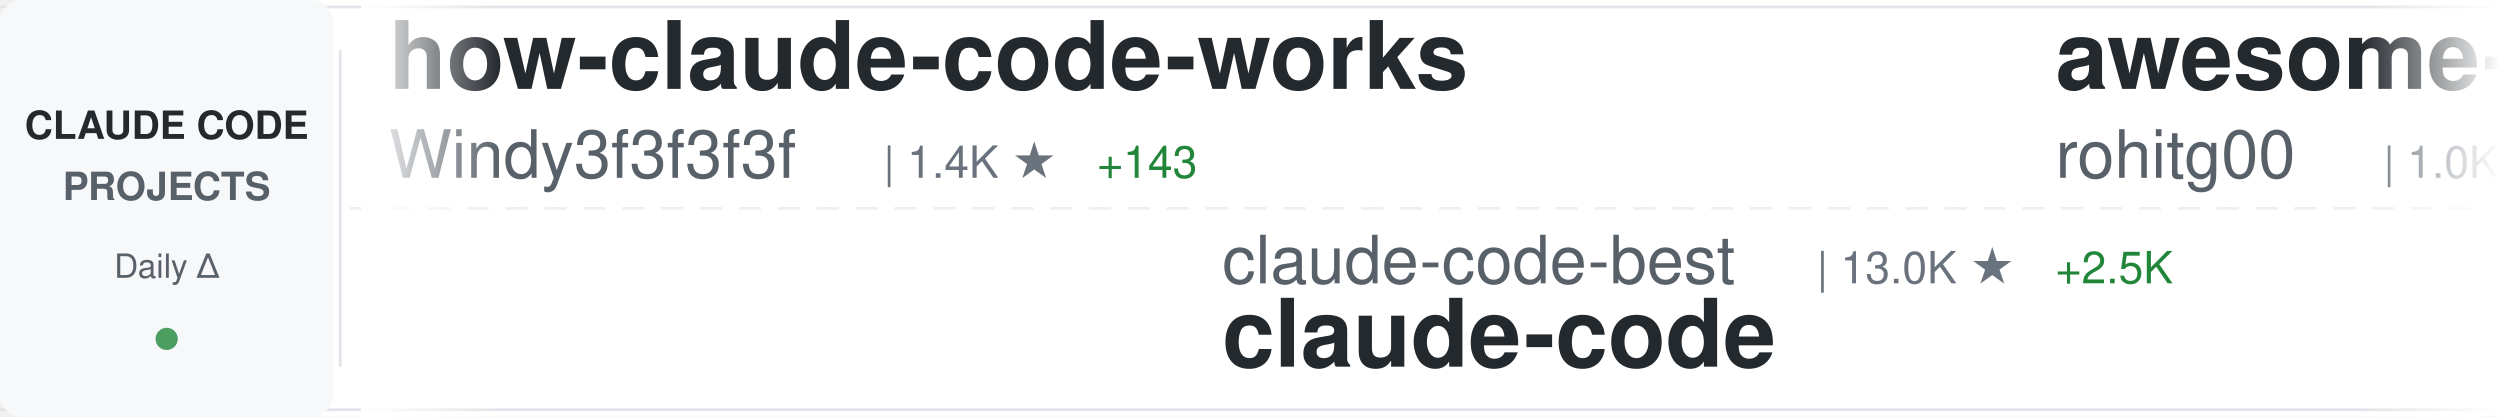
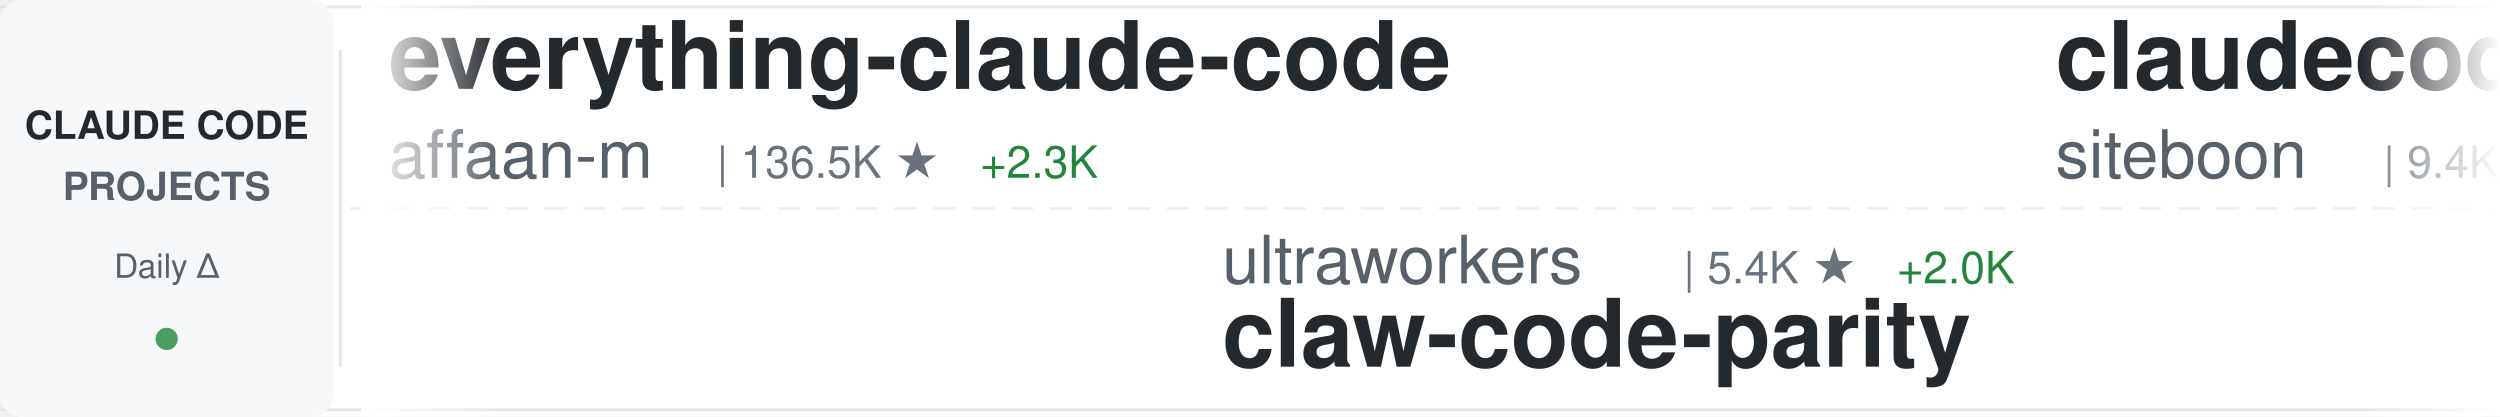
<svg xmlns="http://www.w3.org/2000/svg" width="900" height="150">
  <defs>
    <linearGradient id="awesomeLeftFade" x1="0%" y1="0%" x2="100%" y2="0%">
      <stop offset="0%" style="stop-color:#ffffff;stop-opacity:1" />
      <stop offset="100%" style="stop-color:#ffffff;stop-opacity:0" />
    </linearGradient>
    <linearGradient id="awesomeRightFade" x1="0%" y1="0%" x2="100%" y2="0%">
      <stop offset="0%" style="stop-color:#ffffff;stop-opacity:0" />
      <stop offset="100%" style="stop-color:#ffffff;stop-opacity:1" />
    </linearGradient>
  </defs>
  <rect width="900" height="150" fill="#ffffff" rx="8" />
  <rect x="0" y="2" width="900" height="1" fill="#e1e4e8" />
  <rect x="0" y="147" width="900" height="1" fill="#e1e4e8" />
  <line x1="0" y1="75" x2="900" y2="75" stroke="#e1e4e8" stroke-width="1" stroke-dasharray="8 6" opacity="0.6" />
  <rect x="0" y="0" width="120" height="150" fill="#f6f8fa" rx="8" />
  <text x="60" y="50" font-family="-apple-system, BlinkMacSystemFont, 'Segoe UI', Helvetica, Arial, sans-serif" font-size="14" font-weight="600" fill="#24292e" text-anchor="middle">CLAUDE CODE</text>
  <text x="60" y="72" font-family="-apple-system, BlinkMacSystemFont, 'Segoe UI', Helvetica, Arial, sans-serif" font-size="14" font-weight="600" fill="#586069" text-anchor="middle">PROJECTS</text>
  <text x="60" y="100" font-family="-apple-system, BlinkMacSystemFont, 'Segoe UI', Helvetica, Arial, sans-serif" font-size="12" font-weight="500" fill="#586069" text-anchor="middle">Daily Δ</text>
  <circle cx="60" cy="122" r="4" fill="#22863a" opacity="0.8" />
  <rect x="122" y="18" width="1" height="114" fill="#e1e4e8" />
  <clipPath id="awesomeTickerClip">
    <rect x="130" y="0" width="770" height="150" />
  </clipPath>
  <g clip-path="url(#awesomeTickerClip)">
    <g id="awesomeTickerItems">
      <animateTransform attributeName="transform" attributeType="XML" type="translate" from="0 0" to="-3000 0" dur="54s" repeatCount="indefinite" />
      <g transform="translate(0, 0)">
-         <text x="140" y="32" font-family="-apple-system, BlinkMacSystemFont, 'Segoe UI', Helvetica, Arial, sans-serif" font-size="34" font-weight="600" fill="#24292e">how-claude-code-works</text>
-         <text x="140" y="64" font-family="-apple-system, BlinkMacSystemFont, 'Segoe UI', Helvetica, Arial, sans-serif" font-size="24" font-weight="400" fill="#586069">Windy3f3f3f3f</text>
-         <text x="318" y="64" font-family="-apple-system, BlinkMacSystemFont, 'Segoe UI', Helvetica, Arial, sans-serif" font-size="16" font-weight="500" fill="#6a737d">| 1.4K ★</text>
-         <text x="395" y="64" font-family="-apple-system, BlinkMacSystemFont, 'Segoe UI', Helvetica, Arial, sans-serif" font-size="16" font-weight="500" fill="#22863a"> +143</text>
+         <text x="140" y="32" font-family="-apple-system, BlinkMacSystemFont, 'Segoe UI', Helvetica, Arial, sans-serif" font-size="34" font-weight="600" fill="#24292e">everything-claude-code</text>
+         <text x="140" y="64" font-family="-apple-system, BlinkMacSystemFont, 'Segoe UI', Helvetica, Arial, sans-serif" font-size="24" font-weight="400" fill="#586069">affaan-m</text>
+         <text x="258" y="64" font-family="-apple-system, BlinkMacSystemFont, 'Segoe UI', Helvetica, Arial, sans-serif" font-size="16" font-weight="500" fill="#6a737d">| 136.5K ★</text>
+         <text x="353" y="64" font-family="-apple-system, BlinkMacSystemFont, 'Segoe UI', Helvetica, Arial, sans-serif" font-size="16" font-weight="500" fill="#22863a"> +2.3K</text>
      </g>
      <g transform="translate(300, 0)">
-         <text x="140" y="102" font-family="-apple-system, BlinkMacSystemFont, 'Segoe UI', Helvetica, Arial, sans-serif" font-size="24" font-weight="400" fill="#586069">claude-code-best</text>
-         <text x="354" y="102" font-family="-apple-system, BlinkMacSystemFont, 'Segoe UI', Helvetica, Arial, sans-serif" font-size="16" font-weight="500" fill="#6a737d">| 13.0K ★</text>
-         <text x="440" y="102" font-family="-apple-system, BlinkMacSystemFont, 'Segoe UI', Helvetica, Arial, sans-serif" font-size="16" font-weight="500" fill="#22863a"> +2.5K</text>
-         <text x="140" y="132" font-family="-apple-system, BlinkMacSystemFont, 'Segoe UI', Helvetica, Arial, sans-serif" font-size="34" font-weight="600" fill="#24292e">claude-code</text>
+         <text x="140" y="102" font-family="-apple-system, BlinkMacSystemFont, 'Segoe UI', Helvetica, Arial, sans-serif" font-size="24" font-weight="400" fill="#586069">ultraworkers</text>
+         <text x="306" y="102" font-family="-apple-system, BlinkMacSystemFont, 'Segoe UI', Helvetica, Arial, sans-serif" font-size="16" font-weight="500" fill="#6a737d">| 5.4K ★</text>
+         <text x="383" y="102" font-family="-apple-system, BlinkMacSystemFont, 'Segoe UI', Helvetica, Arial, sans-serif" font-size="16" font-weight="500" fill="#22863a"> +2.0K</text>
+         <text x="140" y="132" font-family="-apple-system, BlinkMacSystemFont, 'Segoe UI', Helvetica, Arial, sans-serif" font-size="34" font-weight="600" fill="#24292e">claw-code-parity</text>
      </g>
      <g transform="translate(600, 0)">
-         <text x="140" y="32" font-family="-apple-system, BlinkMacSystemFont, 'Segoe UI', Helvetica, Arial, sans-serif" font-size="34" font-weight="600" fill="#24292e">awesome-claude-code-tool...</text>
-         <text x="140" y="64" font-family="-apple-system, BlinkMacSystemFont, 'Segoe UI', Helvetica, Arial, sans-serif" font-size="24" font-weight="400" fill="#586069">rohitg00</text>
-         <text x="258" y="64" font-family="-apple-system, BlinkMacSystemFont, 'Segoe UI', Helvetica, Arial, sans-serif" font-size="16" font-weight="500" fill="#6a737d">| 1.0K ★</text>
-         <text x="335" y="64" font-family="-apple-system, BlinkMacSystemFont, 'Segoe UI', Helvetica, Arial, sans-serif" font-size="16" font-weight="500" fill="#22863a"> +11</text>
+         <text x="140" y="32" font-family="-apple-system, BlinkMacSystemFont, 'Segoe UI', Helvetica, Arial, sans-serif" font-size="34" font-weight="600" fill="#24292e">claudecodeui</text>
+         <text x="140" y="64" font-family="-apple-system, BlinkMacSystemFont, 'Segoe UI', Helvetica, Arial, sans-serif" font-size="24" font-weight="400" fill="#586069">siteboon</text>
+         <text x="258" y="64" font-family="-apple-system, BlinkMacSystemFont, 'Segoe UI', Helvetica, Arial, sans-serif" font-size="16" font-weight="500" fill="#6a737d">| 9.4K ★</text>
+         <text x="335" y="64" font-family="-apple-system, BlinkMacSystemFont, 'Segoe UI', Helvetica, Arial, sans-serif" font-size="16" font-weight="500" fill="#22863a"> +74</text>
      </g>
      <g transform="translate(900, 0)">
-         <text x="140" y="102" font-family="-apple-system, BlinkMacSystemFont, 'Segoe UI', Helvetica, Arial, sans-serif" font-size="24" font-weight="400" fill="#586069">musistudio</text>
-         <text x="282" y="102" font-family="-apple-system, BlinkMacSystemFont, 'Segoe UI', Helvetica, Arial, sans-serif" font-size="16" font-weight="500" fill="#6a737d">| 31.4K ★</text>
-         <text x="368" y="102" font-family="-apple-system, BlinkMacSystemFont, 'Segoe UI', Helvetica, Arial, sans-serif" font-size="16" font-weight="500" fill="#22863a"> +106</text>
-         <text x="140" y="132" font-family="-apple-system, BlinkMacSystemFont, 'Segoe UI', Helvetica, Arial, sans-serif" font-size="34" font-weight="600" fill="#24292e">claude-code-router</text>
+         <text x="140" y="102" font-family="-apple-system, BlinkMacSystemFont, 'Segoe UI', Helvetica, Arial, sans-serif" font-size="24" font-weight="400" fill="#586069">oboard</text>
+         <text x="234" y="102" font-family="-apple-system, BlinkMacSystemFont, 'Segoe UI', Helvetica, Arial, sans-serif" font-size="16" font-weight="500" fill="#6a737d">| 2.7K ★</text>
+         <text x="311" y="102" font-family="-apple-system, BlinkMacSystemFont, 'Segoe UI', Helvetica, Arial, sans-serif" font-size="16" font-weight="500" fill="#22863a"> +131</text>
+         <text x="140" y="132" font-family="-apple-system, BlinkMacSystemFont, 'Segoe UI', Helvetica, Arial, sans-serif" font-size="34" font-weight="600" fill="#24292e">claude-code-rev</text>
      </g>
      <g transform="translate(1200, 0)">
-         <text x="140" y="32" font-family="-apple-system, BlinkMacSystemFont, 'Segoe UI', Helvetica, Arial, sans-serif" font-size="34" font-weight="600" fill="#24292e">skills</text>
-         <text x="140" y="64" font-family="-apple-system, BlinkMacSystemFont, 'Segoe UI', Helvetica, Arial, sans-serif" font-size="24" font-weight="400" fill="#586069">anthropics</text>
-         <text x="282" y="64" font-family="-apple-system, BlinkMacSystemFont, 'Segoe UI', Helvetica, Arial, sans-serif" font-size="16" font-weight="500" fill="#6a737d">| 110.1K ★</text>
-         <text x="377" y="64" font-family="-apple-system, BlinkMacSystemFont, 'Segoe UI', Helvetica, Arial, sans-serif" font-size="16" font-weight="500" fill="#22863a"> +802</text>
+         <text x="140" y="32" font-family="-apple-system, BlinkMacSystemFont, 'Segoe UI', Helvetica, Arial, sans-serif" font-size="34" font-weight="600" fill="#24292e">claude-code</text>
+         <text x="140" y="64" font-family="-apple-system, BlinkMacSystemFont, 'Segoe UI', Helvetica, Arial, sans-serif" font-size="24" font-weight="400" fill="#586069">RishabhK103</text>
+         <text x="294" y="64" font-family="-apple-system, BlinkMacSystemFont, 'Segoe UI', Helvetica, Arial, sans-serif" font-size="16" font-weight="500" fill="#6a737d">| 45 ★</text>
+         <text x="353" y="64" font-family="-apple-system, BlinkMacSystemFont, 'Segoe UI', Helvetica, Arial, sans-serif" font-size="16" font-weight="500" fill="#22863a"> +3</text>
      </g>
      <g transform="translate(1500, 0)">
-         <text x="140" y="102" font-family="-apple-system, BlinkMacSystemFont, 'Segoe UI', Helvetica, Arial, sans-serif" font-size="24" font-weight="400" fill="#586069">feiskyer</text>
-         <text x="258" y="102" font-family="-apple-system, BlinkMacSystemFont, 'Segoe UI', Helvetica, Arial, sans-serif" font-size="16" font-weight="500" fill="#6a737d">| 1.4K ★</text>
-         <text x="335" y="102" font-family="-apple-system, BlinkMacSystemFont, 'Segoe UI', Helvetica, Arial, sans-serif" font-size="16" font-weight="500" fill="#22863a"> +3</text>
-         <text x="140" y="132" font-family="-apple-system, BlinkMacSystemFont, 'Segoe UI', Helvetica, Arial, sans-serif" font-size="34" font-weight="600" fill="#24292e">claude-code-settings</text>
+         <text x="140" y="102" font-family="-apple-system, BlinkMacSystemFont, 'Segoe UI', Helvetica, Arial, sans-serif" font-size="24" font-weight="400" fill="#586069">shareAI-lab</text>
+         <text x="294" y="102" font-family="-apple-system, BlinkMacSystemFont, 'Segoe UI', Helvetica, Arial, sans-serif" font-size="16" font-weight="500" fill="#6a737d">| 48.0K ★</text>
+         <text x="380" y="102" font-family="-apple-system, BlinkMacSystemFont, 'Segoe UI', Helvetica, Arial, sans-serif" font-size="16" font-weight="500" fill="#22863a"> +529</text>
+         <text x="140" y="132" font-family="-apple-system, BlinkMacSystemFont, 'Segoe UI', Helvetica, Arial, sans-serif" font-size="34" font-weight="600" fill="#24292e">learn-claude-code</text>
      </g>
      <g transform="translate(1800, 0)">
-         <text x="140" y="32" font-family="-apple-system, BlinkMacSystemFont, 'Segoe UI', Helvetica, Arial, sans-serif" font-size="34" font-weight="600" fill="#24292e">leaked-claude-code</text>
-         <text x="140" y="64" font-family="-apple-system, BlinkMacSystemFont, 'Segoe UI', Helvetica, Arial, sans-serif" font-size="24" font-weight="400" fill="#586069">leaked-claude-code</text>
-         <text x="378" y="64" font-family="-apple-system, BlinkMacSystemFont, 'Segoe UI', Helvetica, Arial, sans-serif" font-size="16" font-weight="500" fill="#6a737d">| 704 ★</text>
-         <text x="446" y="64" font-family="-apple-system, BlinkMacSystemFont, 'Segoe UI', Helvetica, Arial, sans-serif" font-size="16" font-weight="500" fill="#22863a"> +98</text>
+         <text x="140" y="32" font-family="-apple-system, BlinkMacSystemFont, 'Segoe UI', Helvetica, Arial, sans-serif" font-size="34" font-weight="600" fill="#24292e">claude-code</text>
+         <text x="140" y="64" font-family="-apple-system, BlinkMacSystemFont, 'Segoe UI', Helvetica, Arial, sans-serif" font-size="24" font-weight="400" fill="#586069">alex000kim</text>
+         <text x="282" y="64" font-family="-apple-system, BlinkMacSystemFont, 'Segoe UI', Helvetica, Arial, sans-serif" font-size="16" font-weight="500" fill="#6a737d">| 188 ★</text>
+         <text x="350" y="64" font-family="-apple-system, BlinkMacSystemFont, 'Segoe UI', Helvetica, Arial, sans-serif" font-size="16" font-weight="500" fill="#22863a"> +7</text>
      </g>
      <g transform="translate(2100, 0)">
-         <text x="140" y="102" font-family="-apple-system, BlinkMacSystemFont, 'Segoe UI', Helvetica, Arial, sans-serif" font-size="24" font-weight="400" fill="#586069">yasasbanukaofficial</text>
-         <text x="390" y="102" font-family="-apple-system, BlinkMacSystemFont, 'Segoe UI', Helvetica, Arial, sans-serif" font-size="16" font-weight="500" fill="#6a737d">| 1.2K ★</text>
-         <text x="467" y="102" font-family="-apple-system, BlinkMacSystemFont, 'Segoe UI', Helvetica, Arial, sans-serif" font-size="16" font-weight="500" fill="#22863a"> +339</text>
-         <text x="140" y="132" font-family="-apple-system, BlinkMacSystemFont, 'Segoe UI', Helvetica, Arial, sans-serif" font-size="34" font-weight="600" fill="#24292e">claude-code</text>
+         <text x="140" y="102" font-family="-apple-system, BlinkMacSystemFont, 'Segoe UI', Helvetica, Arial, sans-serif" font-size="24" font-weight="400" fill="#586069">Alishahryar1</text>
+         <text x="306" y="102" font-family="-apple-system, BlinkMacSystemFont, 'Segoe UI', Helvetica, Arial, sans-serif" font-size="16" font-weight="500" fill="#6a737d">| 1.5K ★</text>
+         <text x="383" y="102" font-family="-apple-system, BlinkMacSystemFont, 'Segoe UI', Helvetica, Arial, sans-serif" font-size="16" font-weight="500" fill="#22863a"> +39</text>
+         <text x="140" y="132" font-family="-apple-system, BlinkMacSystemFont, 'Segoe UI', Helvetica, Arial, sans-serif" font-size="34" font-weight="600" fill="#24292e">free-claude-code</text>
      </g>
      <g transform="translate(2400, 0)">
+         <text x="140" y="32" font-family="-apple-system, BlinkMacSystemFont, 'Segoe UI', Helvetica, Arial, sans-serif" font-size="34" font-weight="600" fill="#24292e">superpowers</text>
+         <text x="140" y="64" font-family="-apple-system, BlinkMacSystemFont, 'Segoe UI', Helvetica, Arial, sans-serif" font-size="24" font-weight="400" fill="#586069">obra</text>
+         <text x="210" y="64" font-family="-apple-system, BlinkMacSystemFont, 'Segoe UI', Helvetica, Arial, sans-serif" font-size="16" font-weight="500" fill="#6a737d">| 134.3K ★</text>
+         <text x="305" y="64" font-family="-apple-system, BlinkMacSystemFont, 'Segoe UI', Helvetica, Arial, sans-serif" font-size="16" font-weight="500" fill="#22863a"> +1.6K</text>
+       </g>
+       <g transform="translate(2700, 0)">
+         <text x="140" y="102" font-family="-apple-system, BlinkMacSystemFont, 'Segoe UI', Helvetica, Arial, sans-serif" font-size="24" font-weight="400" fill="#586069">pedrohcgs</text>
+         <text x="270" y="102" font-family="-apple-system, BlinkMacSystemFont, 'Segoe UI', Helvetica, Arial, sans-serif" font-size="16" font-weight="500" fill="#6a737d">| 835 ★</text>
+         <text x="338" y="102" font-family="-apple-system, BlinkMacSystemFont, 'Segoe UI', Helvetica, Arial, sans-serif" font-size="16" font-weight="500" fill="#22863a"> +7</text>
+         <text x="140" y="132" font-family="-apple-system, BlinkMacSystemFont, 'Segoe UI', Helvetica, Arial, sans-serif" font-size="34" font-weight="600" fill="#24292e">claude-code-my-workflow</text>
+       </g>
+       <g transform="translate(3000, 0)">
        <text x="140" y="32" font-family="-apple-system, BlinkMacSystemFont, 'Segoe UI', Helvetica, Arial, sans-serif" font-size="34" font-weight="600" fill="#24292e">everything-claude-code</text>
        <text x="140" y="64" font-family="-apple-system, BlinkMacSystemFont, 'Segoe UI', Helvetica, Arial, sans-serif" font-size="24" font-weight="400" fill="#586069">affaan-m</text>
-         <text x="258" y="64" font-family="-apple-system, BlinkMacSystemFont, 'Segoe UI', Helvetica, Arial, sans-serif" font-size="16" font-weight="500" fill="#6a737d">| 136.1K ★</text>
-         <text x="353" y="64" font-family="-apple-system, BlinkMacSystemFont, 'Segoe UI', Helvetica, Arial, sans-serif" font-size="16" font-weight="500" fill="#22863a"> +2.6K</text>
-       </g>
-       <g transform="translate(2700, 0)">
-         <text x="140" y="102" font-family="-apple-system, BlinkMacSystemFont, 'Segoe UI', Helvetica, Arial, sans-serif" font-size="24" font-weight="400" fill="#586069">Pimzino</text>
-         <text x="246" y="102" font-family="-apple-system, BlinkMacSystemFont, 'Segoe UI', Helvetica, Arial, sans-serif" font-size="16" font-weight="500" fill="#6a737d">| 3.6K ★</text>
-         <text x="323" y="102" font-family="-apple-system, BlinkMacSystemFont, 'Segoe UI', Helvetica, Arial, sans-serif" font-size="16" font-weight="500" fill="#22863a"> +4</text>
-         <text x="140" y="132" font-family="-apple-system, BlinkMacSystemFont, 'Segoe UI', Helvetica, Arial, sans-serif" font-size="34" font-weight="600" fill="#24292e">claude-code-spec-workflo...</text>
-       </g>
-       <g transform="translate(3000, 0)">
-         <text x="140" y="32" font-family="-apple-system, BlinkMacSystemFont, 'Segoe UI', Helvetica, Arial, sans-serif" font-size="34" font-weight="600" fill="#24292e">how-claude-code-works</text>
-         <text x="140" y="64" font-family="-apple-system, BlinkMacSystemFont, 'Segoe UI', Helvetica, Arial, sans-serif" font-size="24" font-weight="400" fill="#586069">Windy3f3f3f3f</text>
-         <text x="318" y="64" font-family="-apple-system, BlinkMacSystemFont, 'Segoe UI', Helvetica, Arial, sans-serif" font-size="16" font-weight="500" fill="#6a737d">| 1.4K ★</text>
-         <text x="395" y="64" font-family="-apple-system, BlinkMacSystemFont, 'Segoe UI', Helvetica, Arial, sans-serif" font-size="16" font-weight="500" fill="#22863a"> +143</text>
+         <text x="258" y="64" font-family="-apple-system, BlinkMacSystemFont, 'Segoe UI', Helvetica, Arial, sans-serif" font-size="16" font-weight="500" fill="#6a737d">| 136.5K ★</text>
+         <text x="353" y="64" font-family="-apple-system, BlinkMacSystemFont, 'Segoe UI', Helvetica, Arial, sans-serif" font-size="16" font-weight="500" fill="#22863a"> +2.3K</text>
      </g>
      <g transform="translate(3300, 0)">
-         <text x="140" y="102" font-family="-apple-system, BlinkMacSystemFont, 'Segoe UI', Helvetica, Arial, sans-serif" font-size="24" font-weight="400" fill="#586069">claude-code-best</text>
-         <text x="354" y="102" font-family="-apple-system, BlinkMacSystemFont, 'Segoe UI', Helvetica, Arial, sans-serif" font-size="16" font-weight="500" fill="#6a737d">| 13.0K ★</text>
-         <text x="440" y="102" font-family="-apple-system, BlinkMacSystemFont, 'Segoe UI', Helvetica, Arial, sans-serif" font-size="16" font-weight="500" fill="#22863a"> +2.5K</text>
-         <text x="140" y="132" font-family="-apple-system, BlinkMacSystemFont, 'Segoe UI', Helvetica, Arial, sans-serif" font-size="34" font-weight="600" fill="#24292e">claude-code</text>
+         <text x="140" y="102" font-family="-apple-system, BlinkMacSystemFont, 'Segoe UI', Helvetica, Arial, sans-serif" font-size="24" font-weight="400" fill="#586069">ultraworkers</text>
+         <text x="306" y="102" font-family="-apple-system, BlinkMacSystemFont, 'Segoe UI', Helvetica, Arial, sans-serif" font-size="16" font-weight="500" fill="#6a737d">| 5.4K ★</text>
+         <text x="383" y="102" font-family="-apple-system, BlinkMacSystemFont, 'Segoe UI', Helvetica, Arial, sans-serif" font-size="16" font-weight="500" fill="#22863a"> +2.0K</text>
+         <text x="140" y="132" font-family="-apple-system, BlinkMacSystemFont, 'Segoe UI', Helvetica, Arial, sans-serif" font-size="34" font-weight="600" fill="#24292e">claw-code-parity</text>
      </g>
      <g transform="translate(3600, 0)">
-         <text x="140" y="32" font-family="-apple-system, BlinkMacSystemFont, 'Segoe UI', Helvetica, Arial, sans-serif" font-size="34" font-weight="600" fill="#24292e">awesome-claude-code-tool...</text>
-         <text x="140" y="64" font-family="-apple-system, BlinkMacSystemFont, 'Segoe UI', Helvetica, Arial, sans-serif" font-size="24" font-weight="400" fill="#586069">rohitg00</text>
-         <text x="258" y="64" font-family="-apple-system, BlinkMacSystemFont, 'Segoe UI', Helvetica, Arial, sans-serif" font-size="16" font-weight="500" fill="#6a737d">| 1.0K ★</text>
-         <text x="335" y="64" font-family="-apple-system, BlinkMacSystemFont, 'Segoe UI', Helvetica, Arial, sans-serif" font-size="16" font-weight="500" fill="#22863a"> +11</text>
+         <text x="140" y="32" font-family="-apple-system, BlinkMacSystemFont, 'Segoe UI', Helvetica, Arial, sans-serif" font-size="34" font-weight="600" fill="#24292e">claudecodeui</text>
+         <text x="140" y="64" font-family="-apple-system, BlinkMacSystemFont, 'Segoe UI', Helvetica, Arial, sans-serif" font-size="24" font-weight="400" fill="#586069">siteboon</text>
+         <text x="258" y="64" font-family="-apple-system, BlinkMacSystemFont, 'Segoe UI', Helvetica, Arial, sans-serif" font-size="16" font-weight="500" fill="#6a737d">| 9.4K ★</text>
+         <text x="335" y="64" font-family="-apple-system, BlinkMacSystemFont, 'Segoe UI', Helvetica, Arial, sans-serif" font-size="16" font-weight="500" fill="#22863a"> +74</text>
      </g>
      <g transform="translate(3900, 0)">
-         <text x="140" y="102" font-family="-apple-system, BlinkMacSystemFont, 'Segoe UI', Helvetica, Arial, sans-serif" font-size="24" font-weight="400" fill="#586069">musistudio</text>
-         <text x="282" y="102" font-family="-apple-system, BlinkMacSystemFont, 'Segoe UI', Helvetica, Arial, sans-serif" font-size="16" font-weight="500" fill="#6a737d">| 31.4K ★</text>
-         <text x="368" y="102" font-family="-apple-system, BlinkMacSystemFont, 'Segoe UI', Helvetica, Arial, sans-serif" font-size="16" font-weight="500" fill="#22863a"> +106</text>
-         <text x="140" y="132" font-family="-apple-system, BlinkMacSystemFont, 'Segoe UI', Helvetica, Arial, sans-serif" font-size="34" font-weight="600" fill="#24292e">claude-code-router</text>
+         <text x="140" y="102" font-family="-apple-system, BlinkMacSystemFont, 'Segoe UI', Helvetica, Arial, sans-serif" font-size="24" font-weight="400" fill="#586069">oboard</text>
+         <text x="234" y="102" font-family="-apple-system, BlinkMacSystemFont, 'Segoe UI', Helvetica, Arial, sans-serif" font-size="16" font-weight="500" fill="#6a737d">| 2.7K ★</text>
+         <text x="311" y="102" font-family="-apple-system, BlinkMacSystemFont, 'Segoe UI', Helvetica, Arial, sans-serif" font-size="16" font-weight="500" fill="#22863a"> +131</text>
+         <text x="140" y="132" font-family="-apple-system, BlinkMacSystemFont, 'Segoe UI', Helvetica, Arial, sans-serif" font-size="34" font-weight="600" fill="#24292e">claude-code-rev</text>
      </g>
    </g>
  </g>
  <rect x="130" y="0" width="50" height="150" fill="url(#awesomeLeftFade)" />
  <rect x="850" y="0" width="50" height="150" fill="url(#awesomeRightFade)" />
</svg>
